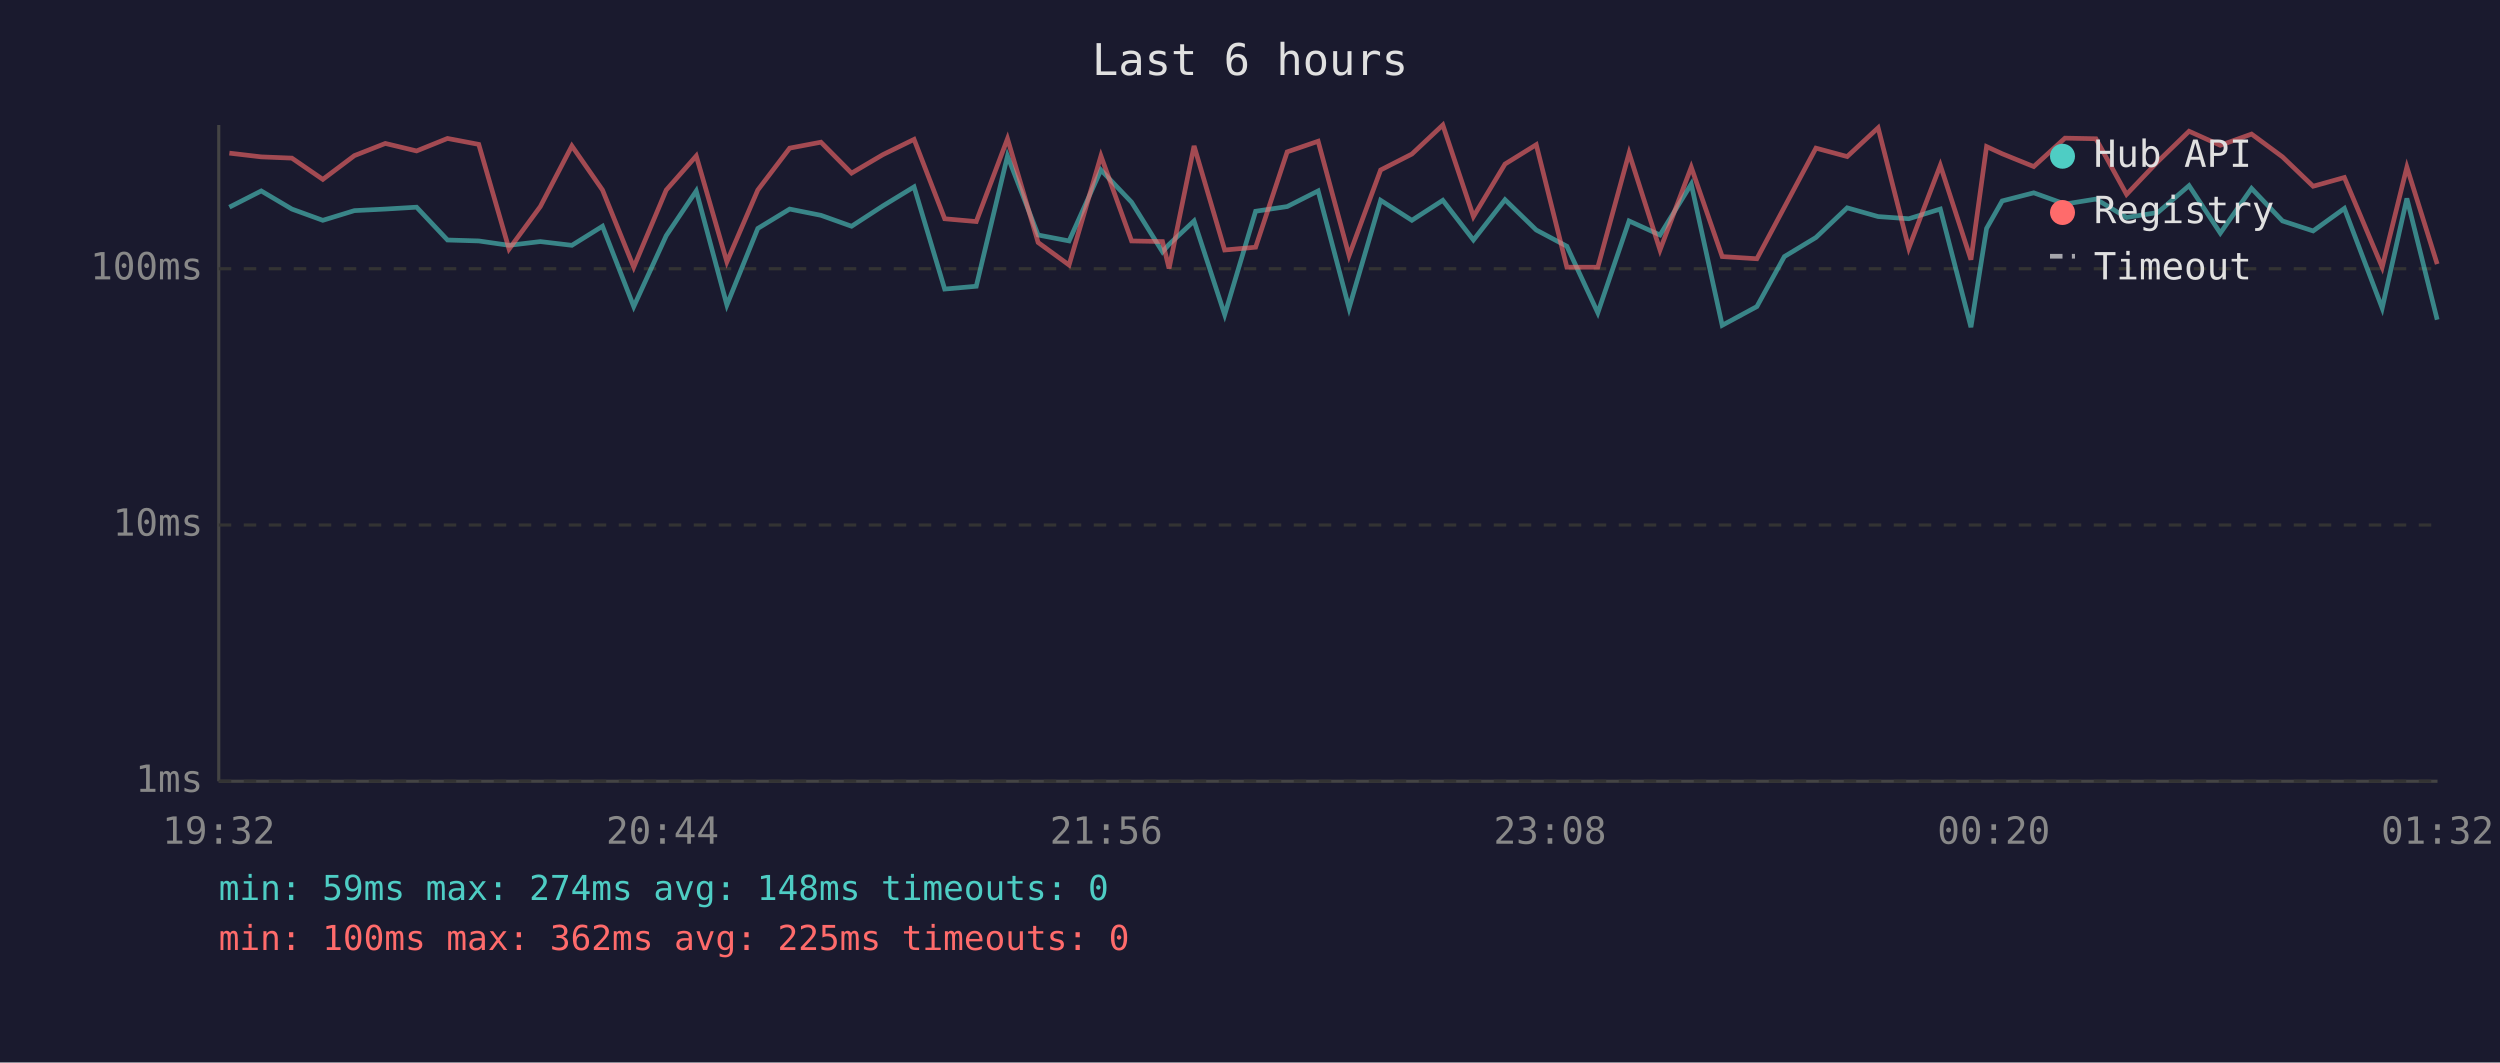
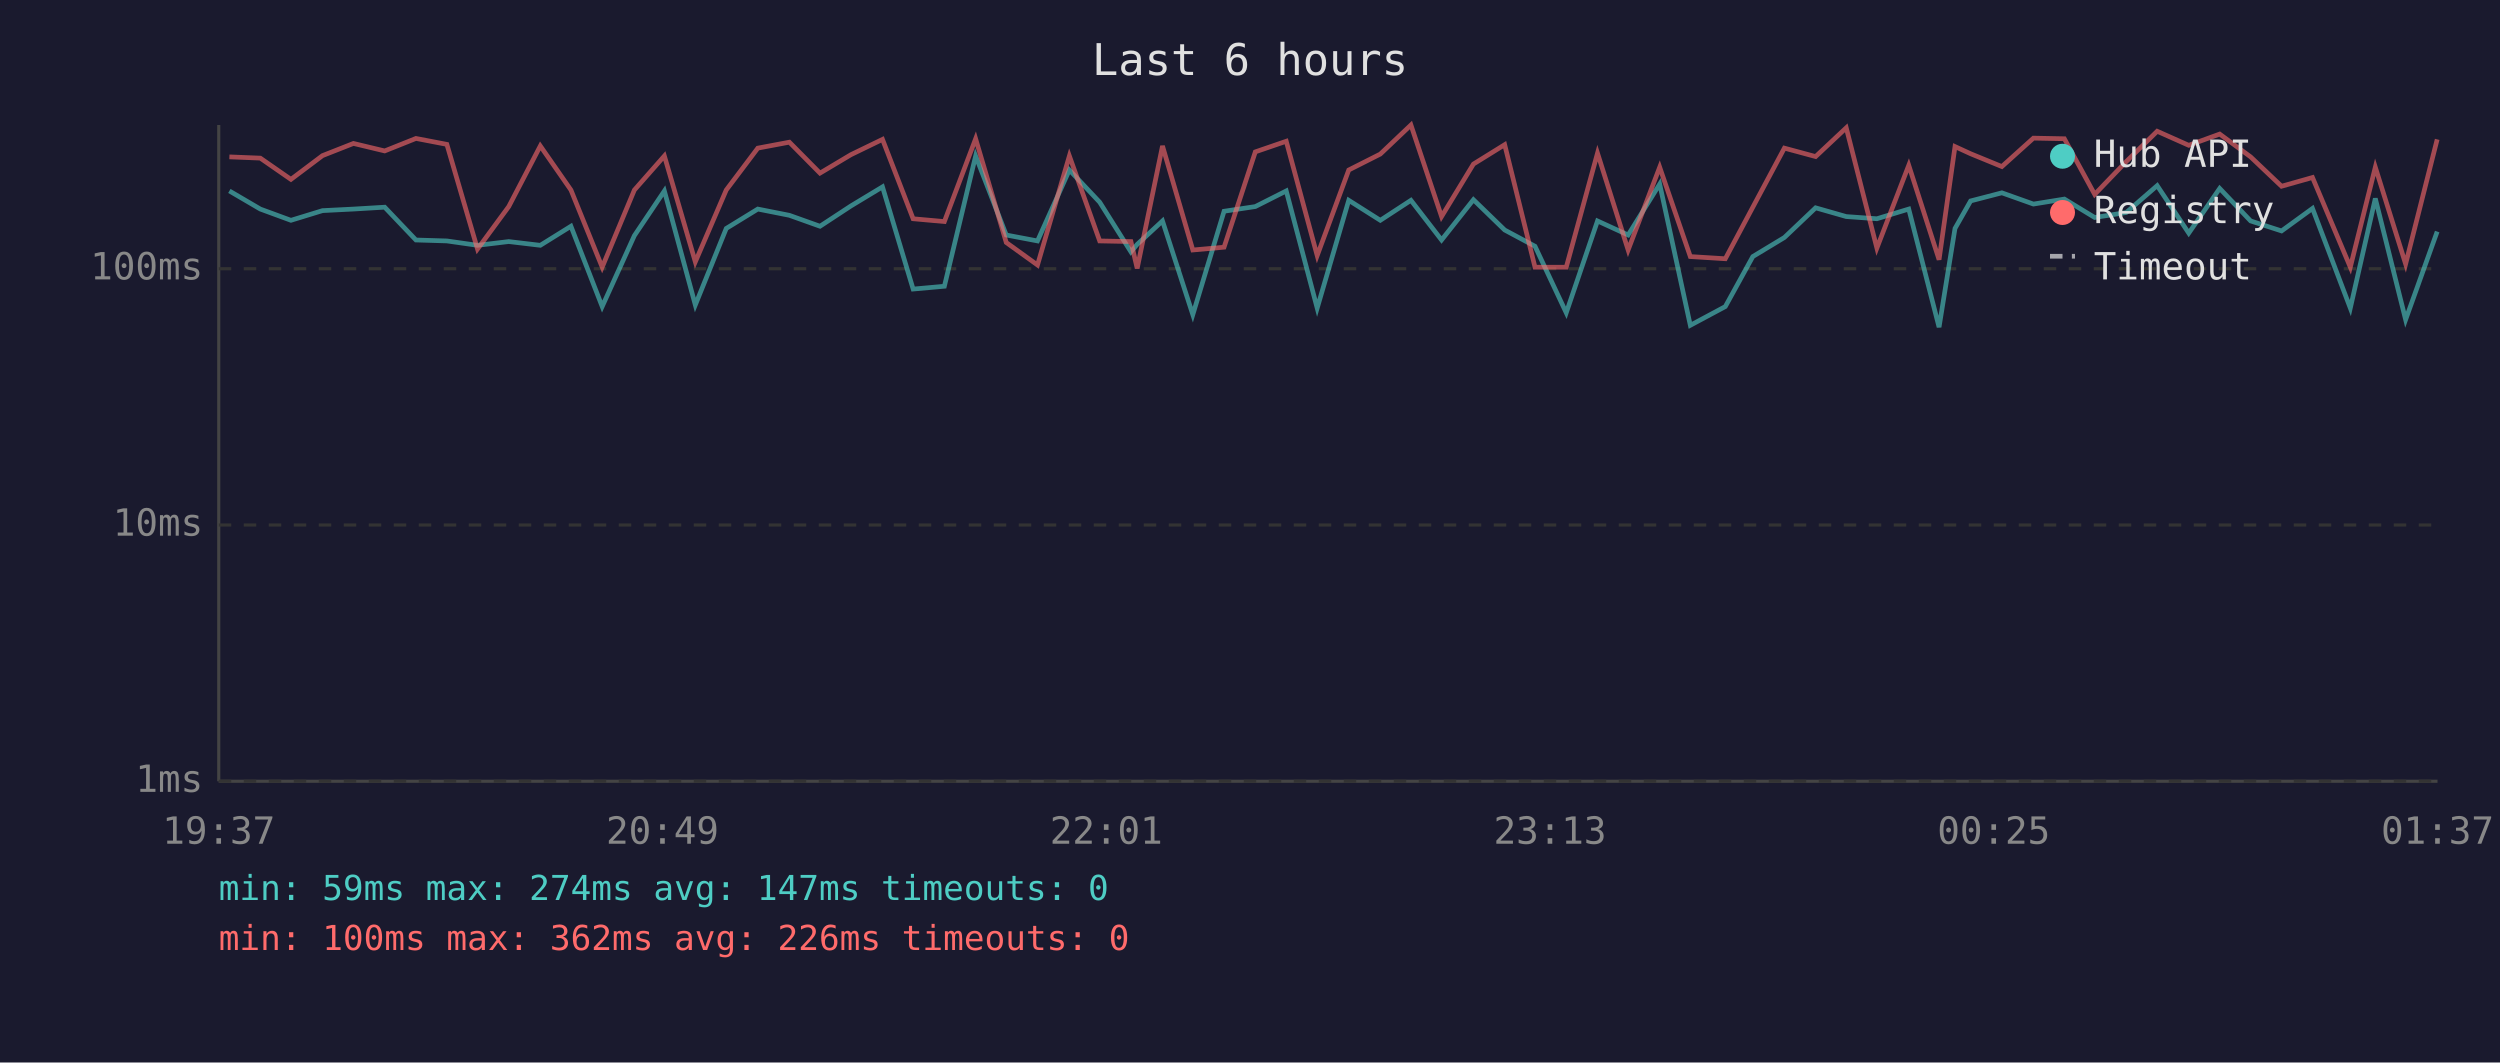
<svg xmlns="http://www.w3.org/2000/svg" viewBox="0 0 800 340" font-family="monospace" font-size="12">
  <rect width="800" height="340" fill="#1a1a2e" />
  <text x="400" y="24" fill="#e0e0e0" font-size="14" text-anchor="middle">Last 6 hours</text>
  <line x1="70" y1="40" x2="70" y2="250" stroke="#444" stroke-width="1" />
  <line x1="70" y1="250" x2="780" y2="250" stroke="#444" stroke-width="1" />
  <line x1="70" y1="250" x2="780" y2="250" stroke="#333" stroke-width="1" stroke-dasharray="4" />
  <text x="65" y="250" fill="#888" text-anchor="end" dominant-baseline="middle">1ms</text>
  <line x1="70" y1="168" x2="780" y2="168" stroke="#333" stroke-width="1" stroke-dasharray="4" />
  <text x="65" y="168" fill="#888" text-anchor="end" dominant-baseline="middle">10ms</text>
  <line x1="70" y1="86" x2="780" y2="86" stroke="#333" stroke-width="1" stroke-dasharray="4" />
  <text x="65" y="86" fill="#888" text-anchor="end" dominant-baseline="middle">100ms</text>
-   <text x="70" y="270" fill="#888" text-anchor="middle">19:32</text>
-   <text x="212" y="270" fill="#888" text-anchor="middle">20:44</text>
-   <text x="354" y="270" fill="#888" text-anchor="middle">21:56</text>
-   <text x="496" y="270" fill="#888" text-anchor="middle">23:08</text>
-   <text x="638" y="270" fill="#888" text-anchor="middle">00:20</text>
-   <text x="780" y="270" fill="#888" text-anchor="middle">01:32</text>
-   <polyline points="73.4,66.3 83.6,61.1 93.4,66.9 103.3,70.5 113.4,67.4 123.3,66.9 133.3,66.3 143.2,76.8 153.2,77.1 162.9,78.5 172.9,77.3 183.0,78.5 192.8,72.4 202.8,98.1 213.2,75.4 222.8,61.1 232.6,97.6 242.5,73.1 252.7,66.9 262.7,68.9 272.5,72.4 282.5,65.9 292.5,59.8 302.3,92.5 312.4,91.6 322.4,49.9 332.2,75.2 342.1,77.1 352.3,54.4 362.1,64.7 372.0,80.6 374.1,78.2 382.1,70.7 391.9,100.7 401.8,67.6 411.9,66.1 421.8,61.1 431.7,98.6 441.8,64.1 451.8,70.5 461.7,64.1 471.5,76.8 481.6,63.9 491.6,73.6 501.4,78.8 511.3,100.1 521.3,70.7 531.2,75.2 541.2,58.9 551.1,104.1 562.2,98.1 571.0,82.1 581.1,76.0 591.1,66.5 601.0,69.3 610.8,70.0 620.9,66.9 630.7,104.7 635.7,73.1 640.7,64.3 650.8,61.7 660.8,65.3 670.7,63.7 680.5,69.6 690.5,68.0 700.5,59.4 710.5,74.6 720.5,60.3 730.4,70.7 740.2,73.9 750.2,66.7 762.3,98.6 770.2,63.5 779.9,102.3" fill="none" stroke="#4ecdc4" stroke-width="1.5" opacity="0.6" />
-   <polyline points="73.4,49.0 83.6,50.2 93.4,50.6 103.3,57.4 113.4,49.8 123.3,45.9 133.3,48.3 143.2,44.3 153.2,46.2 162.9,79.7 172.9,66.1 183.0,46.7 192.8,60.8 202.8,85.5 213.2,60.8 222.8,49.9 232.6,83.8 242.5,60.8 252.7,47.4 262.7,45.5 272.5,55.4 282.5,49.5 292.5,44.6 302.3,70.0 312.4,70.9 322.4,44.4 332.2,77.6 342.1,84.8 352.3,49.9 362.1,77.1 372.0,77.3 374.1,85.9 382.1,46.7 391.9,80.0 401.8,79.1 411.9,48.6 421.8,45.2 431.7,81.8 441.8,54.4 451.8,49.3 461.7,40.0 471.5,69.3 481.6,52.5 491.6,46.3 501.4,85.5 511.3,85.5 521.3,49.0 531.2,80.0 541.2,53.5 551.1,82.1 562.2,82.8 571.0,66.3 581.1,47.4 591.1,50.1 601.0,40.9 610.8,79.4 620.9,52.9 630.7,83.1 635.7,46.9 640.7,49.2 650.8,53.3 660.8,44.2 670.7,44.4 680.5,62.2 690.5,51.7 700.5,42.0 710.5,46.5 720.5,42.9 730.4,50.2 740.2,59.6 750.2,56.8 762.3,85.5 770.2,53.5 779.9,84.5" fill="none" stroke="#ff6b6b" stroke-width="1.5" opacity="0.6" />
+   <text x="70" y="270" fill="#888" text-anchor="middle">19:37</text>
+   <text x="212" y="270" fill="#888" text-anchor="middle">20:49</text>
+   <text x="354" y="270" fill="#888" text-anchor="middle">22:01</text>
+   <text x="496" y="270" fill="#888" text-anchor="middle">23:13</text>
+   <text x="638" y="270" fill="#888" text-anchor="middle">00:25</text>
+   <text x="780" y="270" fill="#888" text-anchor="middle">01:37</text>
+   <polyline points="73.4,61.1 83.3,66.9 93.1,70.5 103.2,67.4 113.1,66.9 123.1,66.3 133.1,76.8 143.0,77.1 152.8,78.5 162.8,77.3 172.9,78.5 182.7,72.4 192.7,98.1 203.0,75.4 212.6,61.1 222.5,97.6 232.4,73.1 242.5,66.9 252.6,68.9 262.4,72.4 272.3,65.9 282.4,59.8 292.2,92.5 302.2,91.6 312.2,49.9 322.0,75.2 332.0,77.1 342.2,54.4 351.9,64.7 361.9,80.6 363.9,78.2 372.0,70.7 381.7,100.7 391.7,67.6 401.7,66.1 411.6,61.1 421.5,98.6 431.6,64.1 441.7,70.5 451.5,64.1 461.3,76.8 471.5,63.9 481.5,73.6 491.2,78.8 501.2,100.1 511.2,70.7 521.0,75.2 531.1,58.9 540.9,104.1 552.1,98.1 560.9,82.1 571.0,76.0 581.0,66.5 590.8,69.3 600.6,70.0 610.8,66.9 620.5,104.7 625.6,73.1 630.6,64.3 640.6,61.7 650.7,65.3 660.6,63.7 670.3,69.6 680.4,68.0 690.3,59.4 700.4,74.6 710.3,60.3 720.2,70.7 730.1,73.9 740.0,66.7 752.1,98.6 760.1,63.5 769.8,102.3 779.9,74.1" fill="none" stroke="#4ecdc4" stroke-width="1.5" opacity="0.6" />
+   <polyline points="73.4,50.2 83.3,50.6 93.1,57.4 103.2,49.8 113.1,45.9 123.1,48.3 133.1,44.3 143.0,46.2 152.8,79.7 162.8,66.1 172.9,46.7 182.7,60.8 192.7,85.5 203.0,60.8 212.6,49.9 222.5,83.8 232.4,60.8 242.5,47.4 252.6,45.5 262.4,55.4 272.3,49.5 282.4,44.6 292.2,70.0 302.2,70.9 312.2,44.4 322.0,77.6 332.0,84.8 342.2,49.9 351.9,77.1 361.9,77.3 363.9,85.9 372.0,46.7 381.7,80.0 391.7,79.1 401.7,48.6 411.6,45.2 421.5,81.8 431.6,54.4 441.7,49.3 451.5,40.0 461.3,69.3 471.5,52.5 481.5,46.3 491.2,85.5 501.2,85.5 511.2,49.0 521.0,80.0 531.1,53.5 540.9,82.1 552.1,82.8 560.9,66.3 571.0,47.4 581.0,50.1 590.8,40.9 600.6,79.4 610.8,52.9 620.5,83.1 625.6,46.9 630.6,49.2 640.6,53.3 650.7,44.2 660.6,44.4 670.3,62.2 680.4,51.7 690.3,42.0 700.4,46.5 710.3,42.9 720.2,50.2 730.1,59.6 740.0,56.8 752.1,85.5 760.1,53.5 769.8,84.5 779.9,44.6" fill="none" stroke="#ff6b6b" stroke-width="1.5" opacity="0.6" />
  <circle cx="660" cy="50" r="4" fill="#4ecdc4" />
  <text x="670" y="50" fill="#e0e0e0" dominant-baseline="middle">Hub API</text>
  <circle cx="660" cy="68" r="4" fill="#ff6b6b" />
  <text x="670" y="68" fill="#e0e0e0" dominant-baseline="middle">Registry</text>
  <line x1="656" y1="82" x2="664" y2="82" stroke="#e0e0e0" stroke-width="1.5" stroke-dasharray="4,3" opacity="0.7" />
  <text x="670" y="86" fill="#e0e0e0" dominant-baseline="middle">Timeout</text>
-   <text x="70" y="288" fill="#4ecdc4" font-size="11">min: 59ms  max: 274ms  avg: 148ms  timeouts: 0</text>
-   <text x="70" y="304" fill="#ff6b6b" font-size="11">min: 100ms  max: 362ms  avg: 225ms  timeouts: 0</text>
+   <text x="70" y="288" fill="#4ecdc4" font-size="11">min: 59ms  max: 274ms  avg: 147ms  timeouts: 0</text>
+   <text x="70" y="304" fill="#ff6b6b" font-size="11">min: 100ms  max: 362ms  avg: 226ms  timeouts: 0</text>
</svg>
